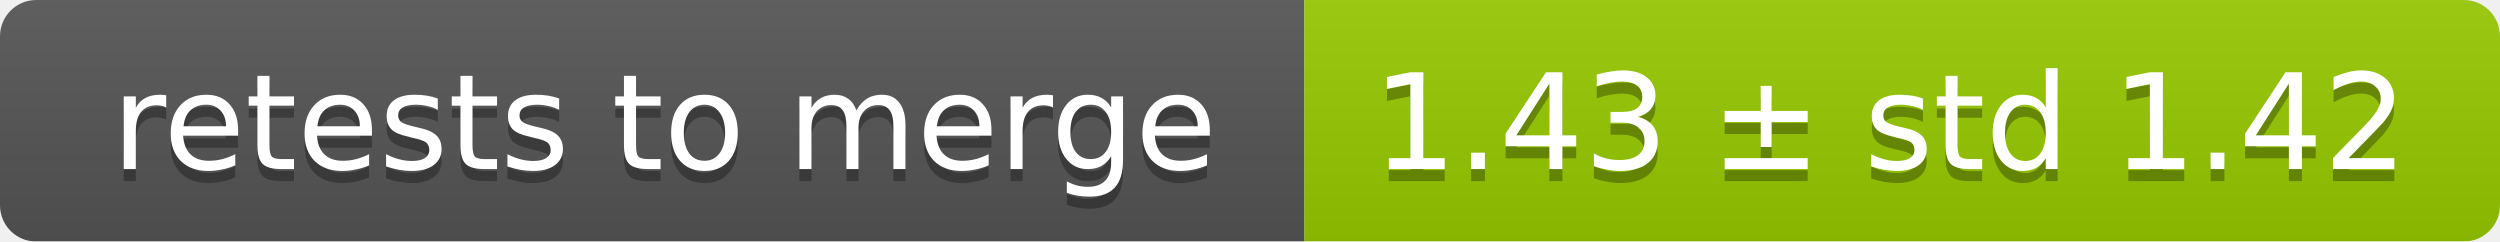
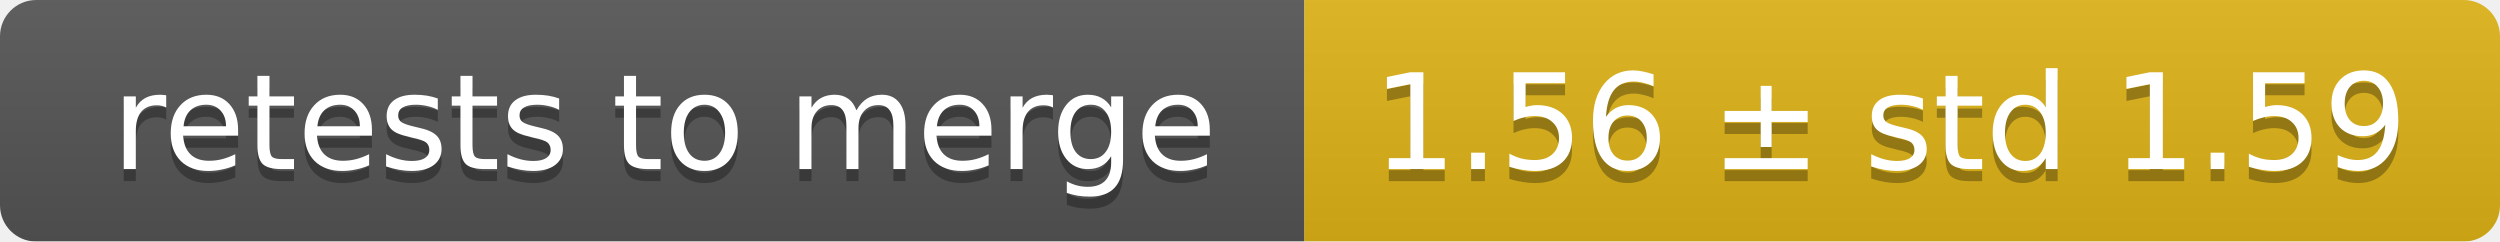
<svg xmlns="http://www.w3.org/2000/svg" width="207" height="20">
  <linearGradient id="smooth" x2="0" y2="100%">
    <stop offset="0" stop-color="#bbb" stop-opacity=".1" />
    <stop offset="1" stop-opacity=".1" />
  </linearGradient>
  <mask id="round">
    <rect width="207" height="20" rx="3" fill="#fff" />
  </mask>
  <g mask="url(#round)">
    <rect width="108" height="20" fill="#555" />
-     <rect x="108" width="99" height="20" fill="#97ca00" />
+     <rect x="108" width="99" height="20" fill="#dfb317" />
    <rect width="207" height="20" fill="url(#smooth)" />
  </g>
  <g fill="#fff" text-anchor="middle" font-family="DejaVu Sans,Verdana,Geneva,sans-serif" font-size="11">
    <text x="55" y="15" fill="#010101" fill-opacity=".3">retests to merge</text>
    <text x="55" y="14">retests to merge</text>
-     <text x="156.5" y="15" fill="#010101" fill-opacity=".3">1.43 ± std 1.42</text>
-     <text x="156.5" y="14">1.43 ± std 1.42</text>
+     <text x="156.5" y="15" fill="#010101" fill-opacity=".3">1.56 ± std 1.59</text>
+     <text x="156.5" y="14">1.56 ± std 1.59</text>
  </g>
</svg>
